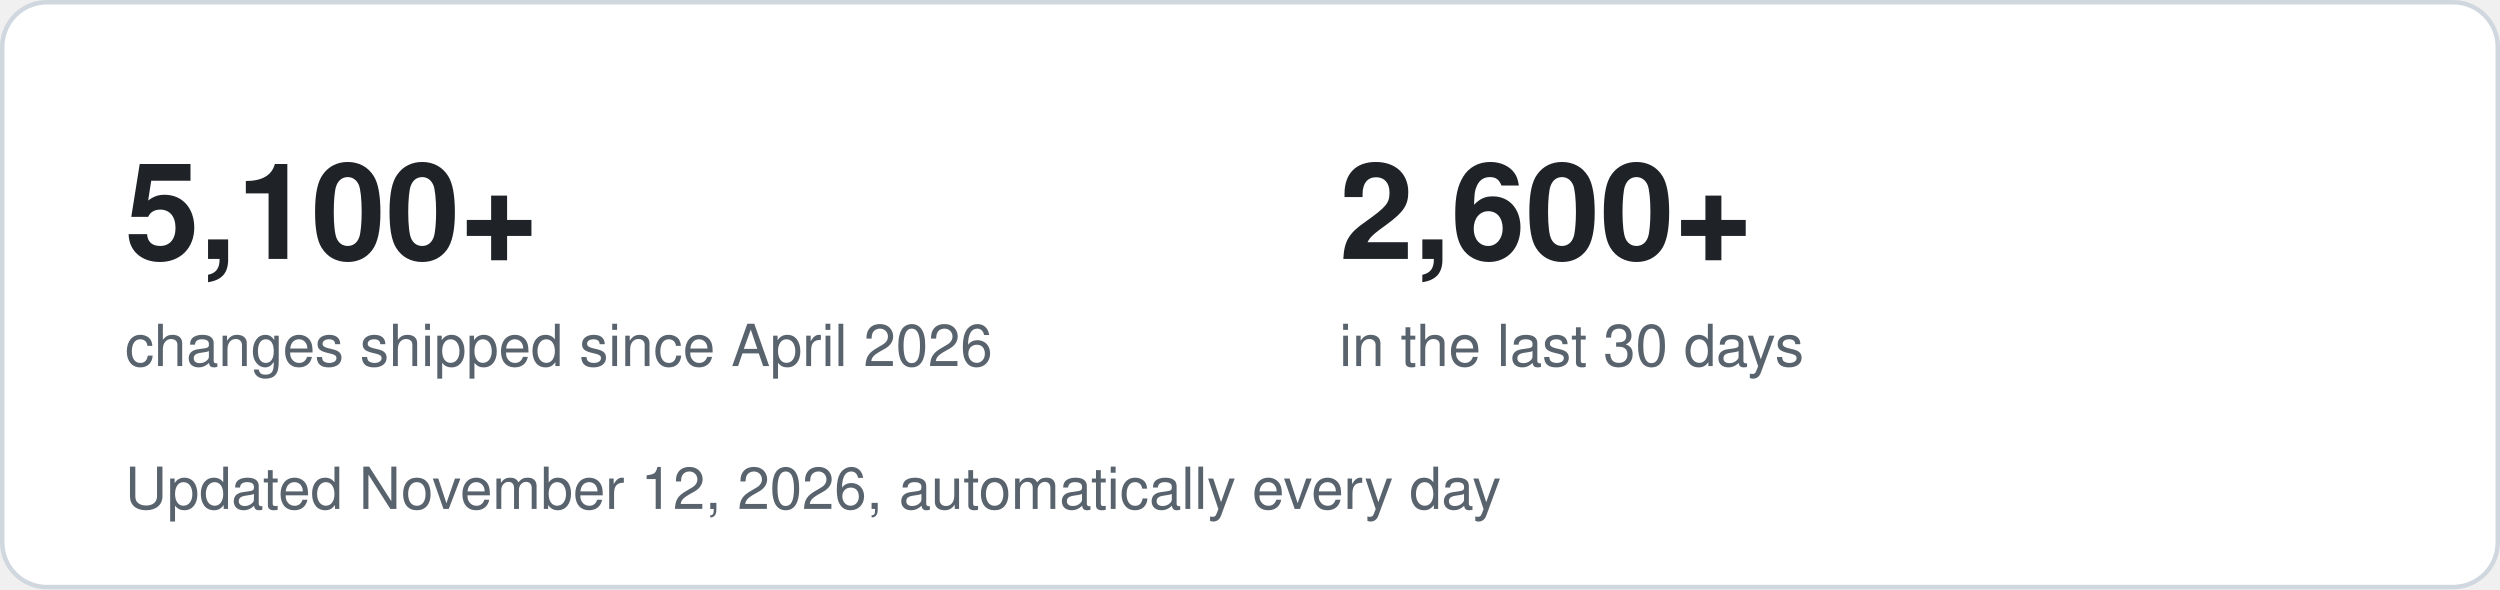
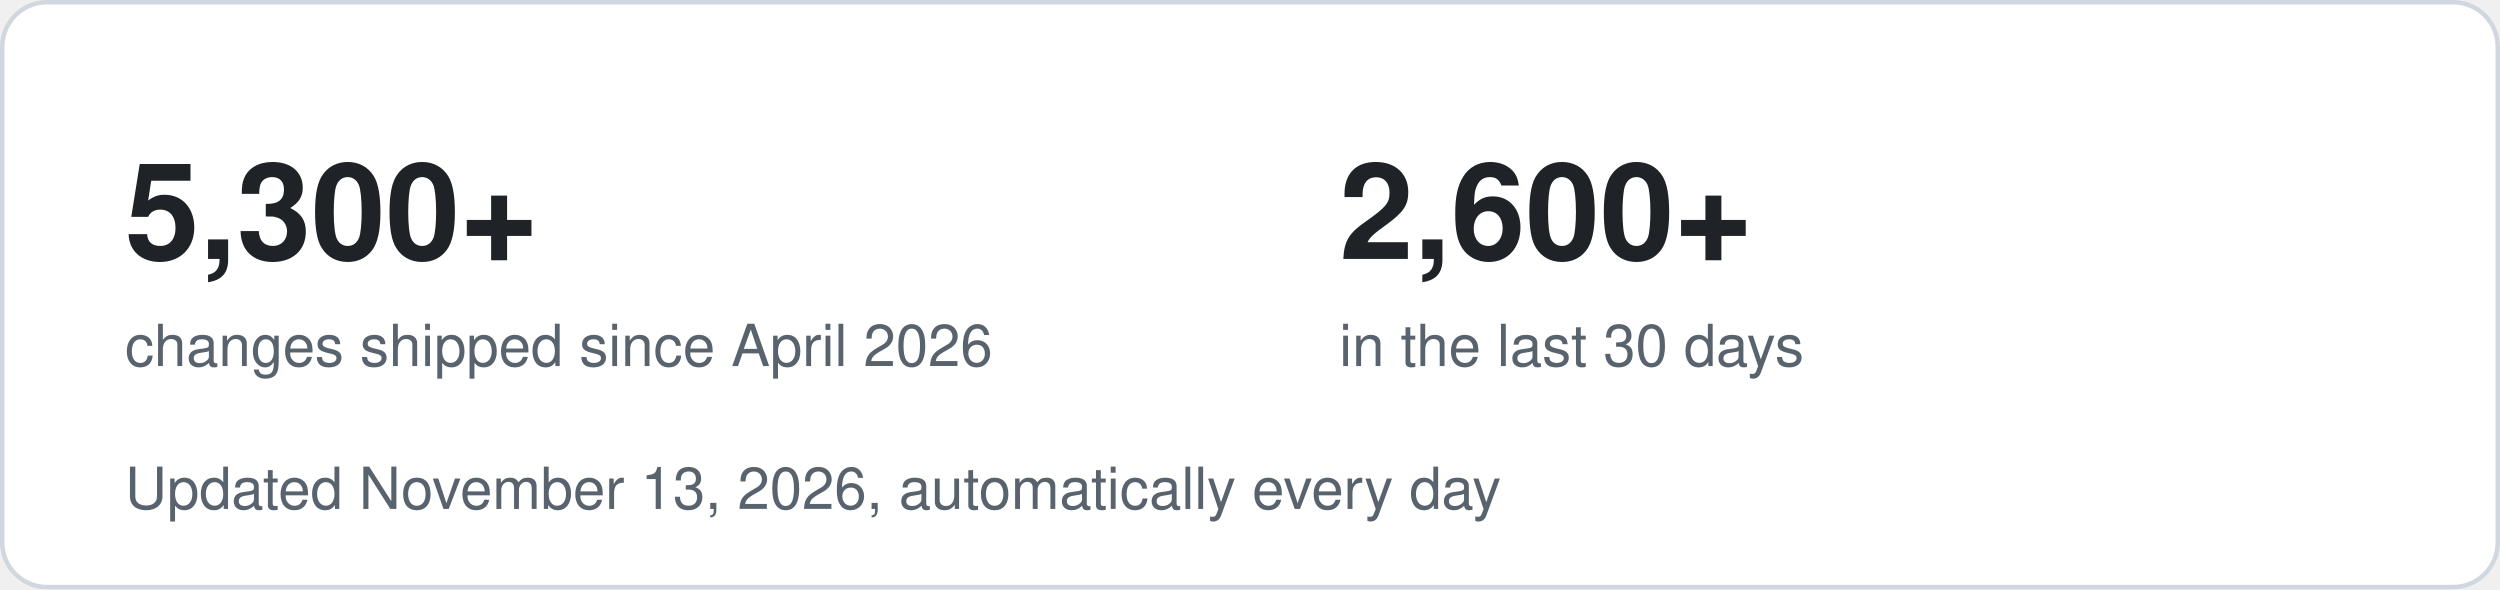
- <svg xmlns="http://www.w3.org/2000/svg" width="560" height="132" viewBox="0 0 560 132" role="img" aria-label="5,100+ changes shipped since April 2026, 2,600+ in the last 30 days">
+ <svg xmlns="http://www.w3.org/2000/svg" width="560" height="132" viewBox="0 0 560 132" role="img" aria-label="5,300+ changes shipped since April 2026, 2,600+ in the last 30 days">
  <style>
    .bg { fill: #ffffff; stroke: #d0d7de; }
    .big { font: 700 30px -apple-system, Segoe UI, Helvetica, Arial, sans-serif; fill: #1f2328; }
    .small { font: 400 13px -apple-system, Segoe UI, Helvetica, Arial, sans-serif; fill: #59636e; }
    @media (prefers-color-scheme: dark) {
      .bg { fill: #0d1117; stroke: #30363d; }
      .big { fill: #f0f6fc; }
      .small { fill: #9198a1; }
    }
  </style>
  <rect class="bg" x="0.5" y="0.5" width="559" height="131" rx="10" />
-   <text class="big" x="28" y="58">5,100+</text>
+   <text class="big" x="28" y="58">5,300+</text>
  <text class="small" x="28" y="82">changes shipped since April 2026</text>
  <text class="big" x="300" y="58">2,600+</text>
  <text class="small" x="300" y="82">in the last 30 days</text>
-   <text class="small" x="28" y="114">Updated November 12, 2026, automatically every day</text>
+   <text class="small" x="28" y="114">Updated November 13, 2026, automatically every day</text>
</svg>
